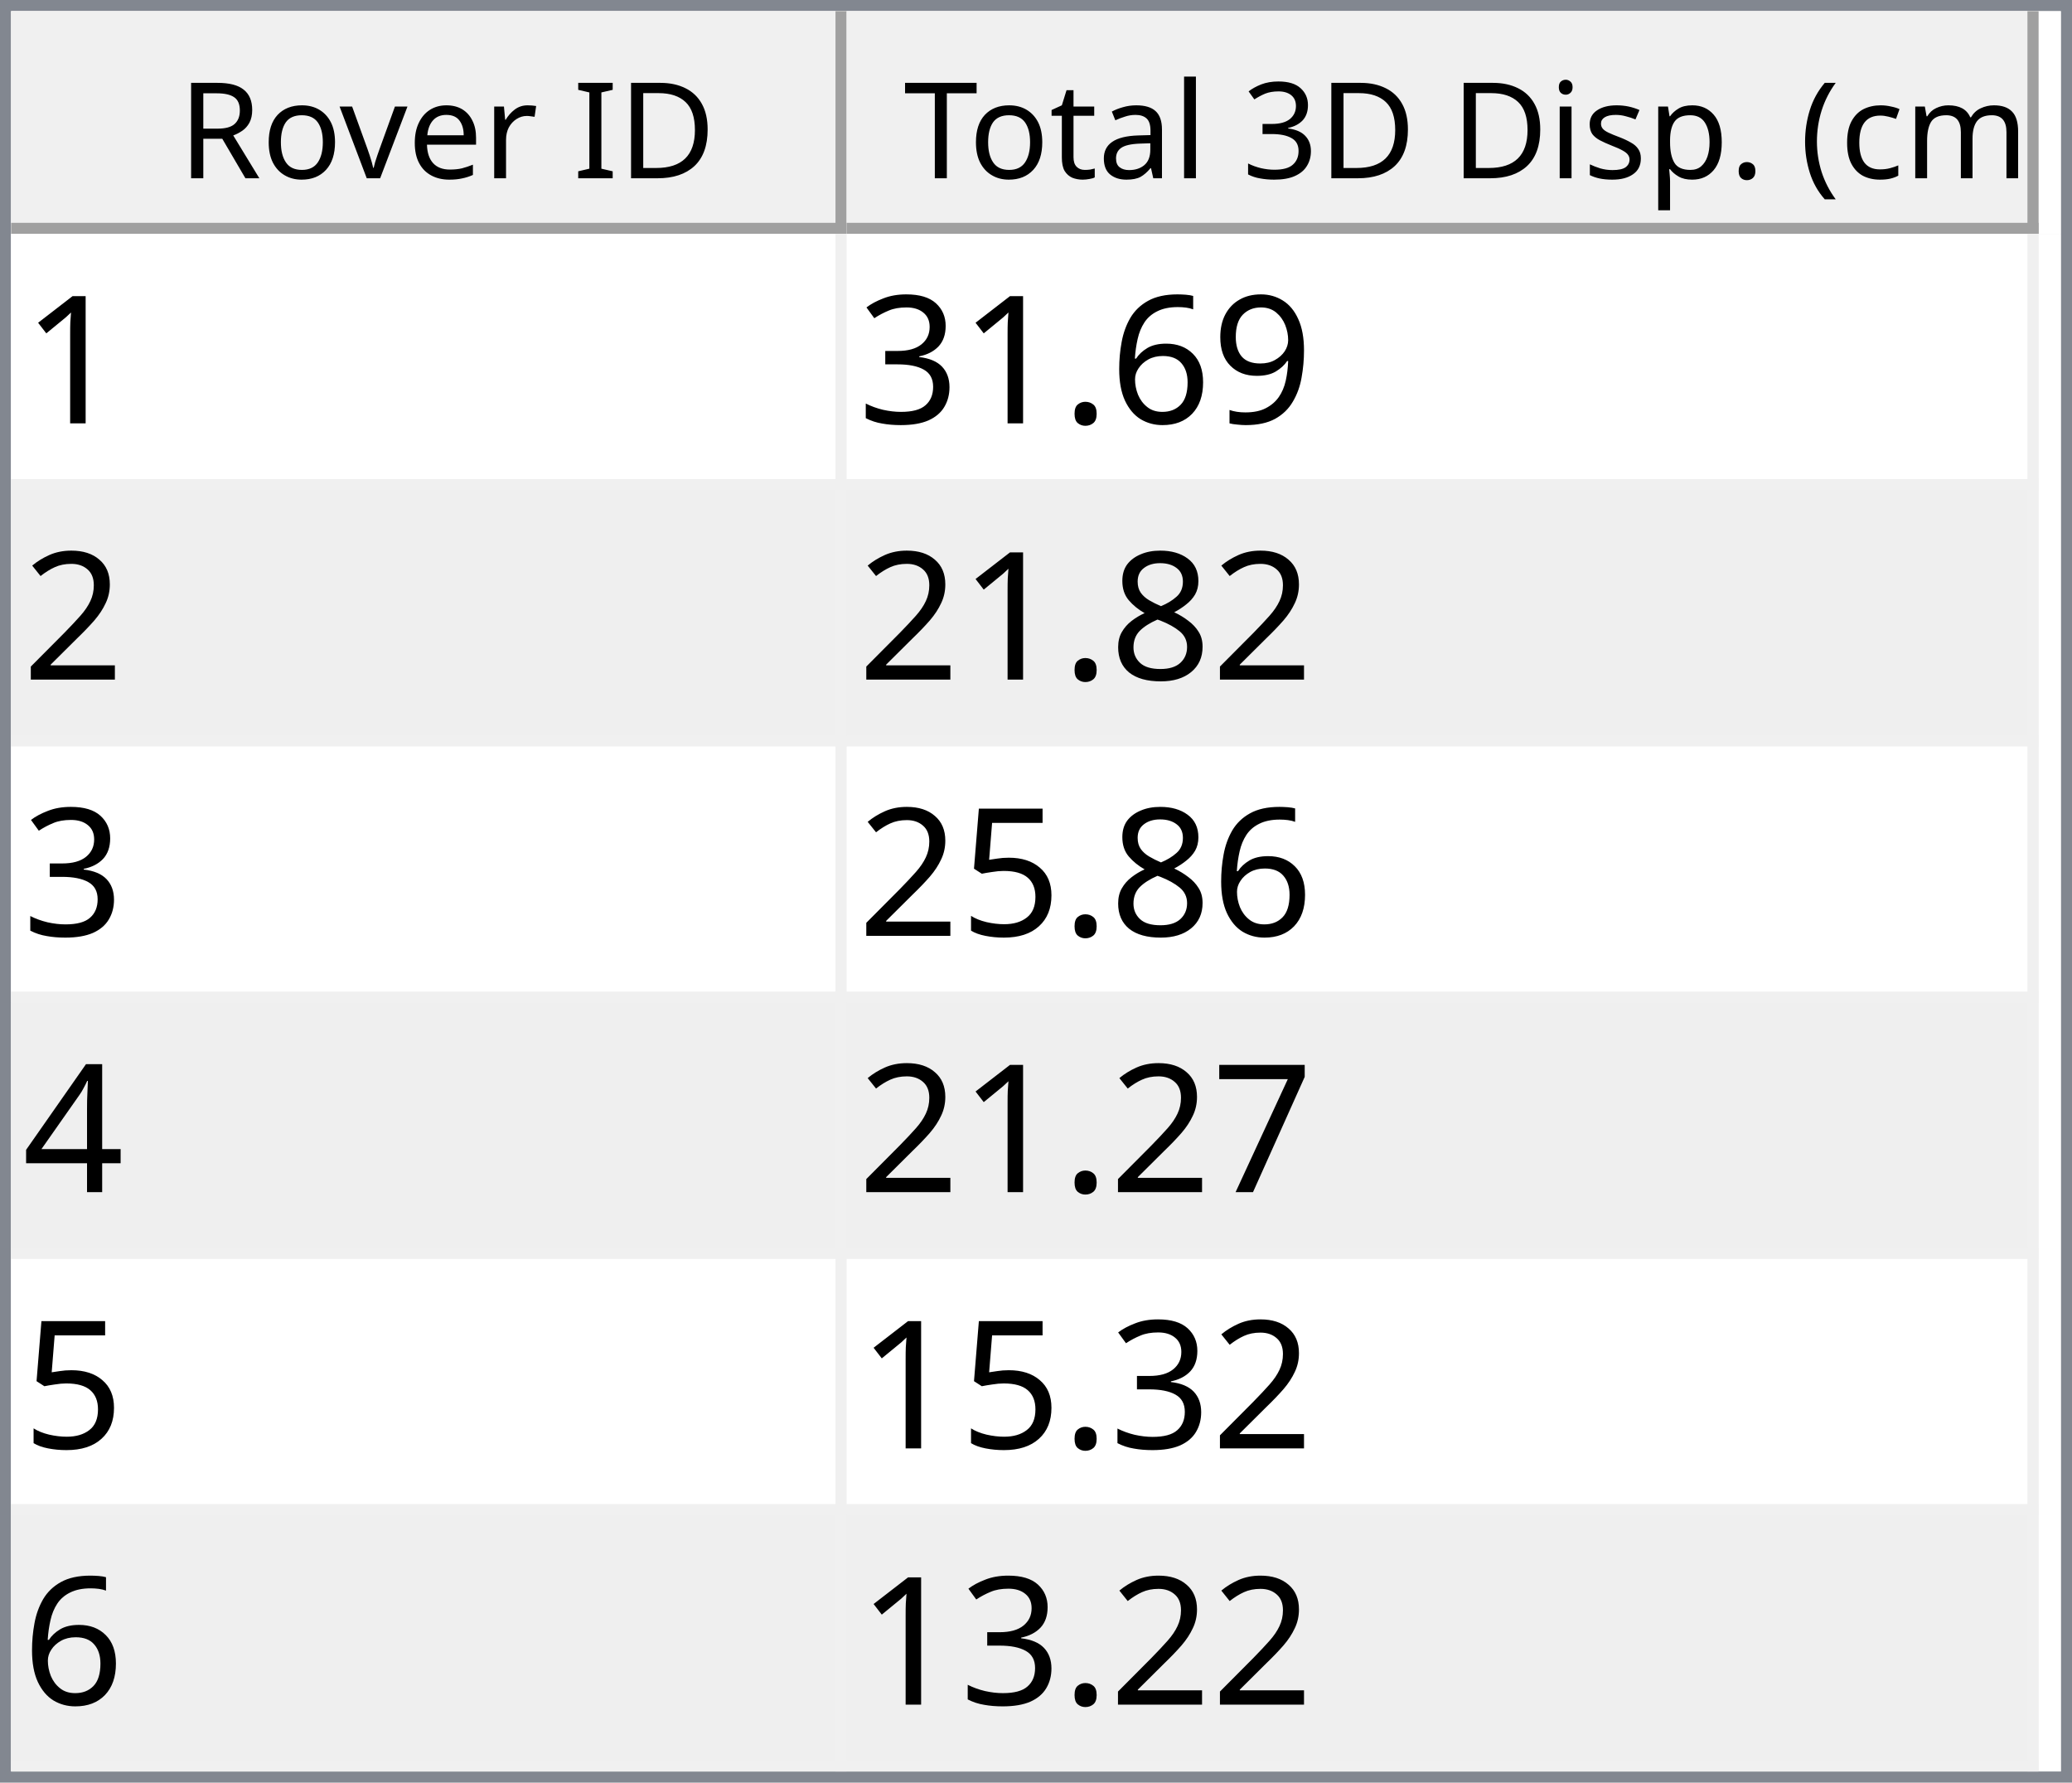
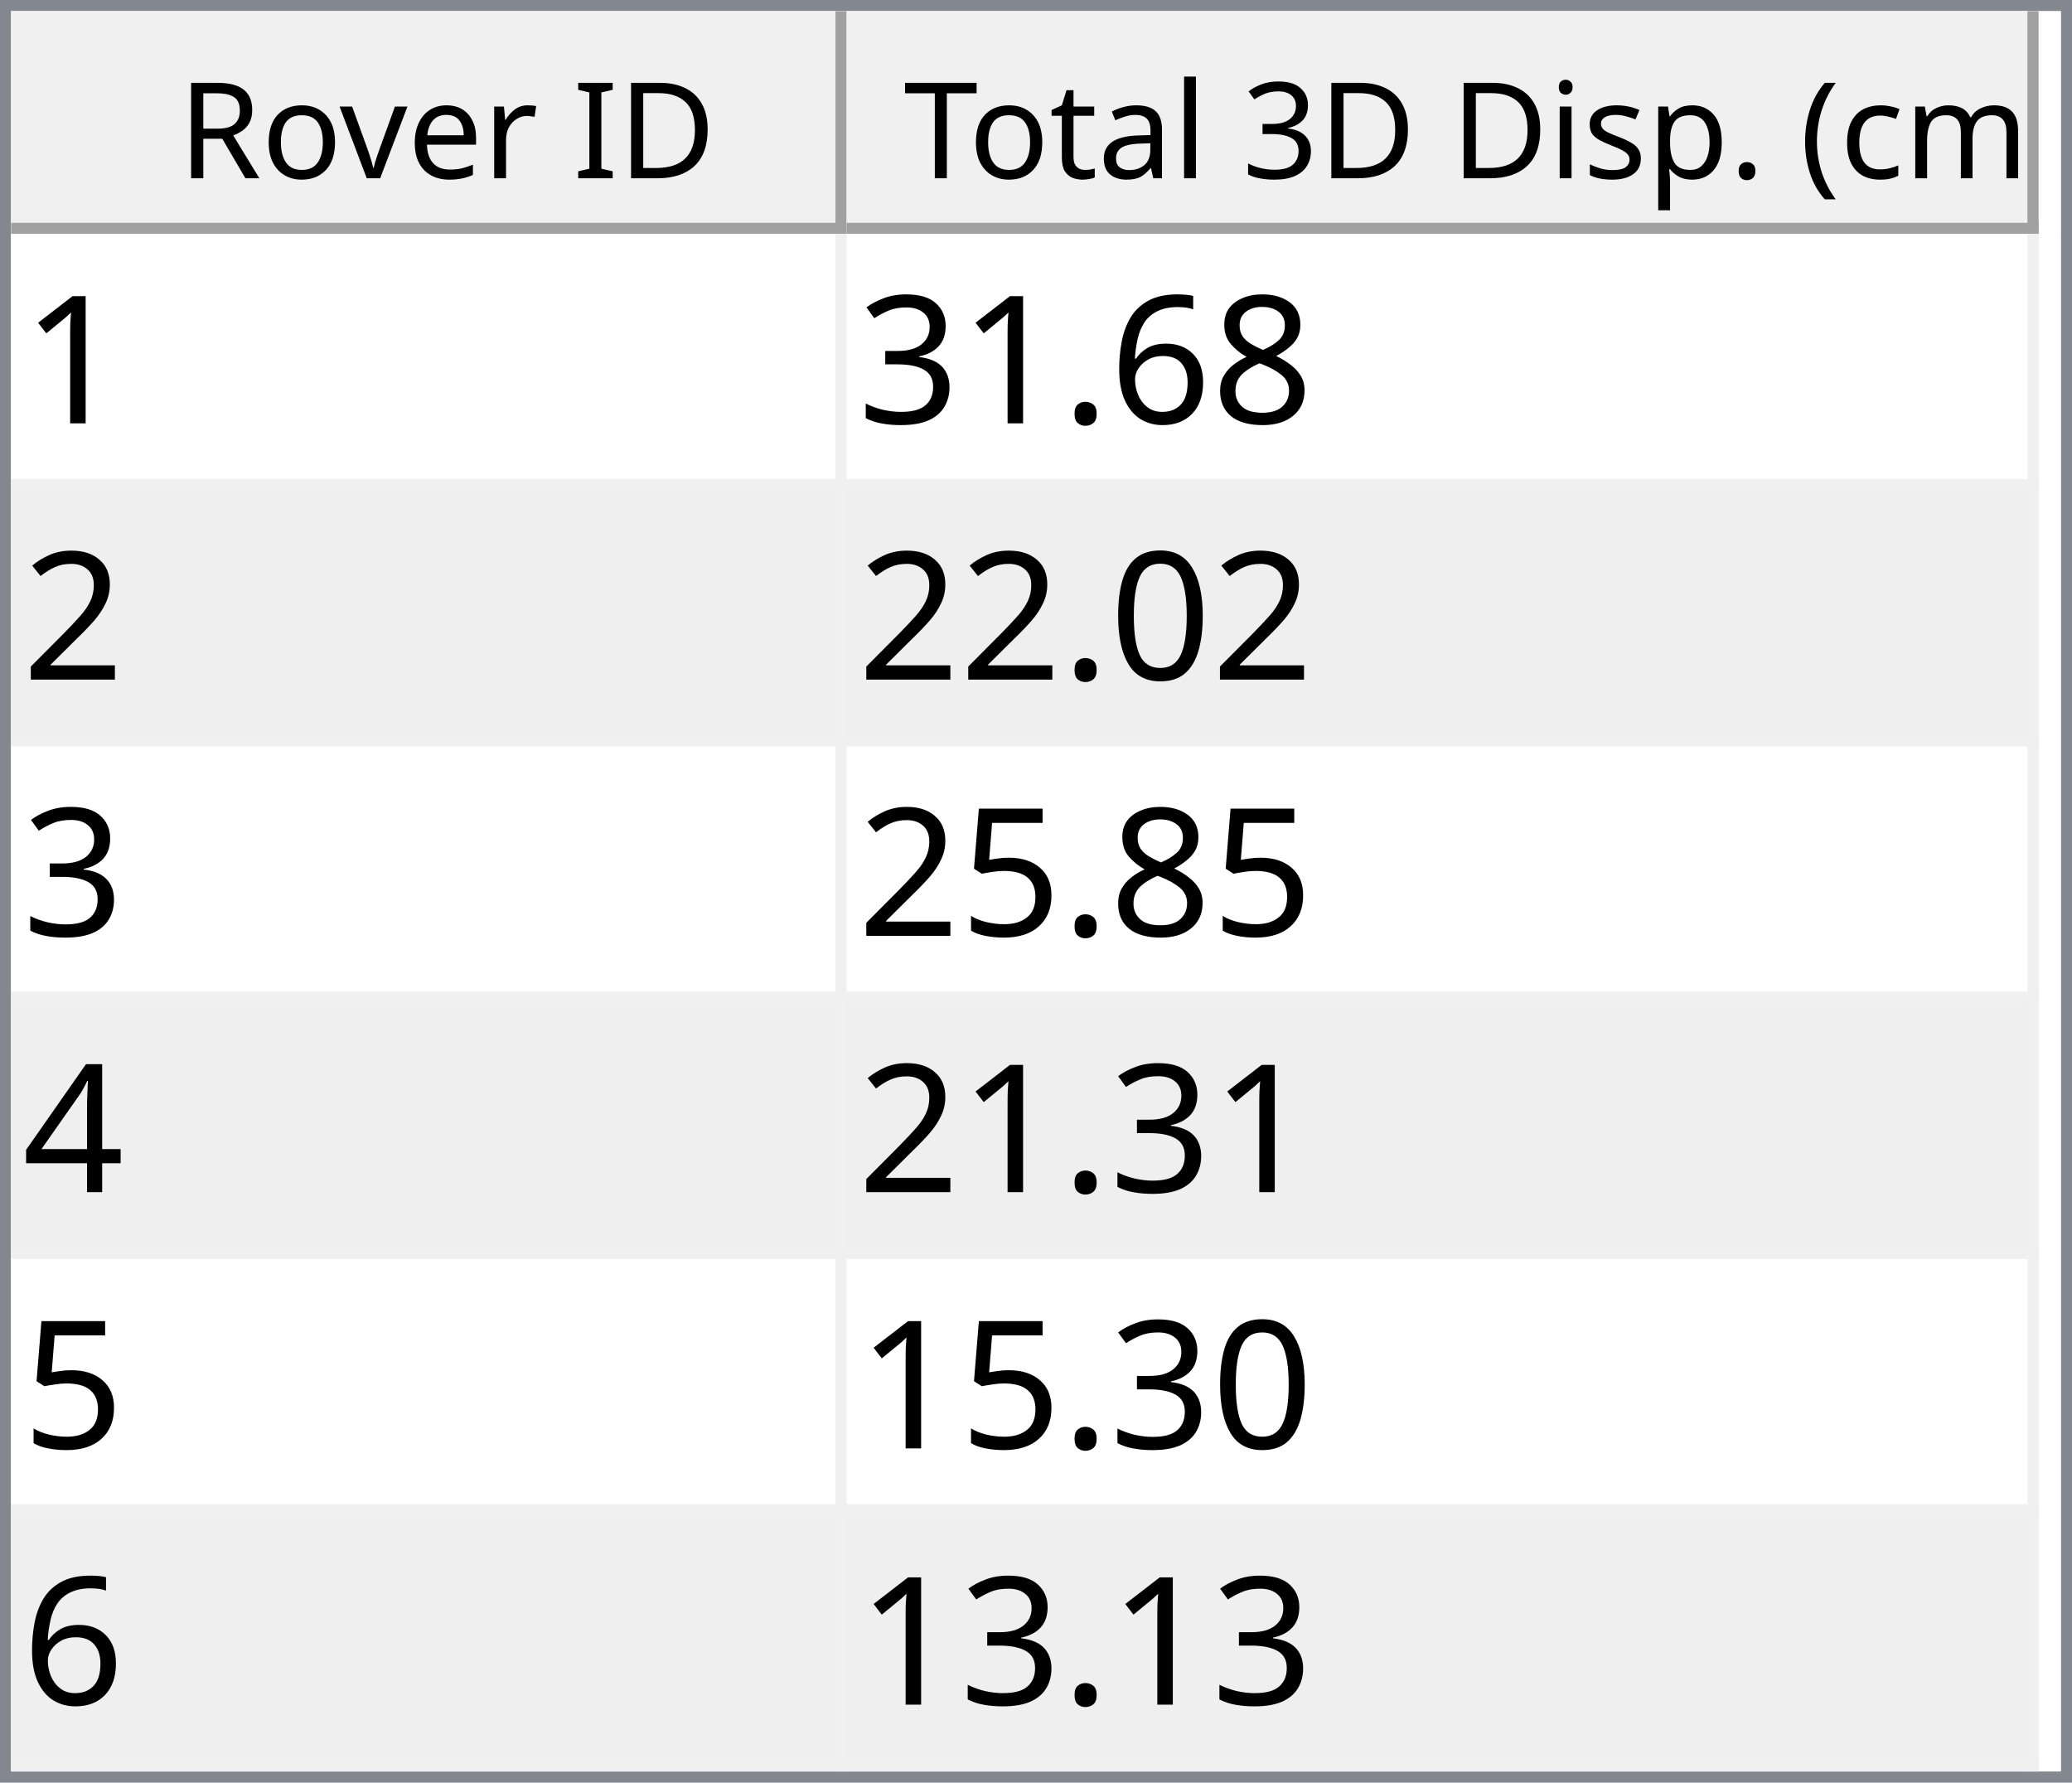
<svg xmlns="http://www.w3.org/2000/svg" style="fill-opacity:1; color-rendering:auto; color-interpolation:auto; text-rendering:auto; stroke:black; stroke-linecap:square; stroke-miterlimit:10; shape-rendering:auto; stroke-opacity:1; fill:black; stroke-dasharray:none; font-weight:normal; stroke-width:1; font-family:'Dialog'; font-style:normal; stroke-linejoin:miter; font-size:12px; stroke-dashoffset:0; image-rendering:auto;" width="186" height="160">
  <defs id="genericDefs" />
  <g>
    <defs id="defs1">
      <clipPath clipPathUnits="userSpaceOnUse" id="clipPath1">
        <path d="M0 0 L186 0 L186 160 L0 160 L0 0 Z" />
      </clipPath>
      <clipPath clipPathUnits="userSpaceOnUse" id="clipPath2">
        <path d="M0 0 L0 160 L186 160 L186 0 Z" />
      </clipPath>
      <clipPath clipPathUnits="userSpaceOnUse" id="clipPath3">
        <path d="M0 0 L0 20 L184 20 L184 0 Z" />
      </clipPath>
      <clipPath clipPathUnits="userSpaceOnUse" id="clipPath4">
        <path d="M0 0 L0 20 L75 20 L75 0 Z" />
      </clipPath>
      <clipPath clipPathUnits="userSpaceOnUse" id="clipPath5">
        <path d="M1 1 L1 19 L74 19 L74 1 Z" />
      </clipPath>
      <clipPath clipPathUnits="userSpaceOnUse" id="clipPath6">
        <path d="M0 0 L0 18 L73 18 L73 0 Z" />
      </clipPath>
      <clipPath clipPathUnits="userSpaceOnUse" id="clipPath7">
        <path d="M-0.5 -0.5 L-0.5 19.5 L74.5 19.5 L74.5 -0.5 Z" />
      </clipPath>
      <clipPath clipPathUnits="userSpaceOnUse" id="clipPath8">
        <path d="M0 0 L0 20 L107 20 L107 0 Z" />
      </clipPath>
      <clipPath clipPathUnits="userSpaceOnUse" id="clipPath9">
        <path d="M1 1 L1 19 L106 19 L106 1 Z" />
      </clipPath>
      <clipPath clipPathUnits="userSpaceOnUse" id="clipPath10">
        <path d="M0 0 L0 18 L105 18 L105 0 Z" />
      </clipPath>
      <clipPath clipPathUnits="userSpaceOnUse" id="clipPath11">
        <path d="M-0.5 -0.5 L-0.5 19.5 L106.5 19.5 L106.5 -0.5 Z" />
      </clipPath>
      <clipPath clipPathUnits="userSpaceOnUse" id="clipPath12">
        <path d="M0 0 L0 138 L184 138 L184 0 Z" />
      </clipPath>
      <clipPath clipPathUnits="userSpaceOnUse" id="clipPath13">
        <path d="M0 0 L0 138 L182 138 L182 0 Z" />
      </clipPath>
      <clipPath clipPathUnits="userSpaceOnUse" id="clipPath14">
        <path d="M-0.5 -0.5 L-0.5 137.5 L181.5 137.5 L181.5 -0.5 Z" />
      </clipPath>
      <clipPath clipPathUnits="userSpaceOnUse" id="clipPath15">
        <path d="M0 0 L0 22 L74 22 L74 0 Z" />
      </clipPath>
      <clipPath clipPathUnits="userSpaceOnUse" id="clipPath16">
        <path d="M0 0 L0 22 L106 22 L106 0 Z" />
      </clipPath>
      <font horiz-adv-x="64.551" id="font1">
        <font-face ascent="107.91" descent="25.098" units-per-em="100" style="font-style:normal; font-family:Segoe UI; font-weight:normal;" />
        <missing-glyph horiz-adv-x="64.551" d="M8.109 0 L8.109 68.266 L56.453 68.266 L56.453 0 L8.109 0 ZM15.328 7.234 L49.219 7.234 L49.219 61.031 L15.328 61.031 L15.328 7.234 Z" />
        <glyph unicode="D" horiz-adv-x="70.117" d="M9.188 0 L9.188 70.016 L28.516 70.016 Q65.531 70.016 65.531 35.891 Q65.531 19.672 55.25 9.836 Q44.969 0 27.734 0 L9.188 0 ZM17.391 62.594 L17.391 7.422 L27.828 7.422 Q41.609 7.422 49.273 14.797 Q56.938 22.172 56.938 35.688 Q56.938 62.594 28.328 62.594 L17.391 62.594 Z" />
        <glyph unicode="I" horiz-adv-x="26.611" d="M17.391 0 L9.188 0 L9.188 70.016 L17.391 70.016 L17.391 0 Z" />
        <glyph unicode=" " horiz-adv-x="27.393" d="" />
        <glyph unicode="r" horiz-adv-x="34.766" d="M34.188 41.891 Q32.078 43.5 28.125 43.5 Q23 43.5 19.555 38.672 Q16.109 33.844 16.109 25.484 L16.109 0 L8.109 0 L8.109 50 L16.109 50 L16.109 39.703 L16.312 39.703 Q18.016 44.969 21.531 47.922 Q25.047 50.875 29.391 50.875 Q32.516 50.875 34.188 50.203 L34.188 41.891 Z" />
        <glyph unicode="e" horiz-adv-x="52.295" d="M48.297 23 L12.984 23 Q13.188 14.656 17.484 10.109 Q21.781 5.562 29.297 5.562 Q37.75 5.562 44.828 11.141 L44.828 3.609 Q38.234 -1.172 27.391 -1.172 Q16.797 -1.172 10.742 5.641 Q4.688 12.453 4.688 24.812 Q4.688 36.469 11.305 43.82 Q17.922 51.172 27.734 51.172 Q37.547 51.172 42.922 44.828 Q48.297 38.484 48.297 27.203 L48.297 23 ZM40.094 29.781 Q40.047 36.719 36.75 40.578 Q33.453 44.438 27.594 44.438 Q21.922 44.438 17.969 40.383 Q14.016 36.328 13.094 29.781 L40.094 29.781 Z" />
        <glyph unicode="v" horiz-adv-x="47.9" d="M47.406 50 L27.484 0 L19.625 0 L0.688 50 L9.469 50 L22.172 13.672 Q23.578 9.672 23.922 6.688 L24.125 6.688 Q24.609 10.453 25.688 13.484 L38.969 50 L47.406 50 Z" />
        <glyph unicode="o" horiz-adv-x="58.594" d="M29 -1.172 Q17.922 -1.172 11.305 5.836 Q4.688 12.844 4.688 24.422 Q4.688 37.016 11.57 44.094 Q18.453 51.172 30.172 51.172 Q41.359 51.172 47.633 44.289 Q53.906 37.406 53.906 25.203 Q53.906 13.234 47.141 6.031 Q40.375 -1.172 29 -1.172 ZM29.594 44.438 Q21.875 44.438 17.383 39.188 Q12.891 33.938 12.891 24.703 Q12.891 15.828 17.43 10.695 Q21.969 5.562 29.594 5.562 Q37.359 5.562 41.531 10.594 Q45.703 15.625 45.703 24.906 Q45.703 34.281 41.531 39.359 Q37.359 44.438 29.594 44.438 Z" />
        <glyph unicode="R" horiz-adv-x="59.814" d="M59.375 0 L49.609 0 L37.891 19.625 Q36.281 22.359 34.766 24.289 Q33.25 26.219 31.664 27.438 Q30.078 28.656 28.25 29.219 Q26.422 29.781 24.125 29.781 L17.391 29.781 L17.391 0 L9.188 0 L9.188 70.016 L30.078 70.016 Q34.672 70.016 38.555 68.867 Q42.438 67.719 45.289 65.375 Q48.141 63.031 49.758 59.547 Q51.375 56.062 51.375 51.375 Q51.375 47.703 50.273 44.656 Q49.172 41.609 47.148 39.211 Q45.125 36.812 42.266 35.133 Q39.406 33.453 35.844 32.516 L35.844 32.328 Q37.594 31.547 38.891 30.547 Q40.188 29.547 41.359 28.18 Q42.531 26.812 43.68 25.078 Q44.828 23.344 46.234 21.047 L59.375 0 ZM17.391 62.594 L17.391 37.203 L28.516 37.203 Q31.594 37.203 34.203 38.133 Q36.812 39.062 38.719 40.797 Q40.625 42.531 41.703 45.047 Q42.781 47.562 42.781 50.688 Q42.781 56.297 39.141 59.445 Q35.5 62.594 28.609 62.594 L17.391 62.594 Z" />
        <glyph unicode=")" horiz-adv-x="30.176" d="M8.297 -15.922 L1.172 -15.922 Q16.406 2.344 16.406 26.812 Q16.406 51.469 1.078 70.016 L8.297 70.016 Q23.531 52.156 23.531 26.703 Q23.531 1.375 8.297 -15.922 Z" />
        <glyph unicode="m" horiz-adv-x="86.133" d="M79.109 0 L71.094 0 L71.094 28.719 Q71.094 37.016 68.531 40.727 Q65.969 44.438 59.906 44.438 Q54.781 44.438 51.195 39.75 Q47.609 35.062 47.609 28.516 L47.609 0 L39.594 0 L39.594 29.688 Q39.594 44.438 28.219 44.438 Q22.953 44.438 19.531 40.016 Q16.109 35.594 16.109 28.516 L16.109 0 L8.109 0 L8.109 50 L16.109 50 L16.109 42.094 L16.312 42.094 Q21.625 51.172 31.844 51.172 Q36.969 51.172 40.773 48.312 Q44.578 45.453 46 40.828 Q51.562 51.172 62.594 51.172 Q79.109 51.172 79.109 30.812 L79.109 0 Z" />
        <glyph unicode="c" horiz-adv-x="46.191" d="M42.188 2.297 Q36.422 -1.172 28.516 -1.172 Q17.828 -1.172 11.258 5.789 Q4.688 12.75 4.688 23.828 Q4.688 36.188 11.766 43.68 Q18.844 51.172 30.672 51.172 Q37.25 51.172 42.281 48.734 L42.281 40.531 Q36.719 44.438 30.375 44.438 Q22.703 44.438 17.797 38.945 Q12.891 33.453 12.891 24.516 Q12.891 15.719 17.508 10.641 Q22.125 5.562 29.891 5.562 Q36.422 5.562 42.188 9.906 L42.188 2.297 Z" />
        <glyph unicode="(" horiz-adv-x="30.176" d="M29.109 -15.922 L21.969 -15.922 Q6.844 1.375 6.844 26.703 Q6.844 52.156 21.969 70.016 L29.203 70.016 Q13.875 51.469 13.875 26.812 Q13.875 2.344 29.109 -15.922 Z" />
        <glyph unicode="." horiz-adv-x="21.68" d="M10.891 -1.078 Q8.641 -1.078 7.055 0.539 Q5.469 2.156 5.469 4.391 Q5.469 6.641 7.055 8.273 Q8.641 9.906 10.891 9.906 Q13.188 9.906 14.797 8.273 Q16.406 6.641 16.406 4.391 Q16.406 2.156 14.797 0.539 Q13.188 -1.078 10.891 -1.078 Z" />
        <glyph unicode="p" horiz-adv-x="58.789" d="M16.312 7.234 L16.109 7.234 L16.109 -23 L8.109 -23 L8.109 50 L16.109 50 L16.109 41.219 L16.312 41.219 Q22.219 51.172 33.594 51.172 Q43.266 51.172 48.688 44.461 Q54.109 37.75 54.109 26.469 Q54.109 13.922 48 6.375 Q41.891 -1.172 31.297 -1.172 Q21.578 -1.172 16.312 7.234 ZM16.109 27.391 L16.109 20.406 Q16.109 14.203 20.141 9.883 Q24.172 5.562 30.375 5.562 Q37.641 5.562 41.773 11.133 Q45.906 16.703 45.906 26.609 Q45.906 34.969 42.047 39.703 Q38.188 44.438 31.594 44.438 Q24.609 44.438 20.359 39.578 Q16.109 34.719 16.109 27.391 Z" />
        <glyph unicode="s" horiz-adv-x="42.432" d="M5.078 1.812 L5.078 10.406 Q11.625 5.562 19.484 5.562 Q30.031 5.562 30.031 12.594 Q30.031 14.594 29.125 15.992 Q28.219 17.391 26.68 18.461 Q25.141 19.531 23.07 20.383 Q21 21.234 18.609 22.172 Q15.281 23.484 12.766 24.828 Q10.25 26.172 8.57 27.859 Q6.891 29.547 6.031 31.695 Q5.172 33.844 5.172 36.719 Q5.172 40.234 6.789 42.945 Q8.406 45.656 11.086 47.484 Q13.766 49.312 17.211 50.242 Q20.656 51.172 24.312 51.172 Q30.812 51.172 35.938 48.922 L35.938 40.828 Q30.422 44.438 23.25 44.438 Q21 44.438 19.195 43.922 Q17.391 43.406 16.094 42.477 Q14.797 41.547 14.086 40.258 Q13.375 38.969 13.375 37.406 Q13.375 35.453 14.086 34.133 Q14.797 32.812 16.164 31.789 Q17.531 30.766 19.484 29.938 Q21.438 29.109 23.922 28.125 Q27.25 26.859 29.883 25.516 Q32.516 24.172 34.375 22.484 Q36.234 20.797 37.234 18.602 Q38.234 16.406 38.234 13.375 Q38.234 9.672 36.602 6.938 Q34.969 4.203 32.234 2.398 Q29.5 0.594 25.93 -0.289 Q22.359 -1.172 18.453 -1.172 Q10.75 -1.172 5.078 1.812 Z" />
        <glyph unicode="i" horiz-adv-x="24.219" d="M12.203 62.703 Q10.062 62.703 8.547 64.164 Q7.031 65.625 7.031 67.875 Q7.031 70.125 8.547 71.609 Q10.062 73.094 12.203 73.094 Q14.406 73.094 15.945 71.609 Q17.484 70.125 17.484 67.875 Q17.484 65.719 15.945 64.211 Q14.406 62.703 12.203 62.703 ZM16.109 0 L8.109 0 L8.109 50 L16.109 50 L16.109 0 Z" />
        <glyph unicode="3" horiz-adv-x="53.906" d="M46.531 19.828 Q46.531 15.094 44.75 11.211 Q42.969 7.328 39.719 4.57 Q36.469 1.812 31.93 0.297 Q27.391 -1.219 21.922 -1.219 Q11.922 -1.219 6 2.594 L6 11.188 Q13.094 5.609 22.219 5.609 Q25.875 5.609 28.828 6.539 Q31.781 7.469 33.906 9.227 Q36.031 10.984 37.18 13.477 Q38.328 15.969 38.328 19.094 Q38.328 32.812 18.797 32.812 L12.984 32.812 L12.984 39.594 L18.5 39.594 Q35.797 39.594 35.797 52.484 Q35.797 64.406 22.609 64.406 Q15.188 64.406 8.688 59.422 L8.688 67.188 Q15.375 71.188 24.609 71.188 Q29 71.188 32.57 69.969 Q36.141 68.75 38.68 66.555 Q41.219 64.359 42.609 61.281 Q44 58.203 44 54.5 Q44 40.672 30.031 36.719 L30.031 36.531 Q33.594 36.141 36.625 34.797 Q39.656 33.453 41.852 31.305 Q44.047 29.156 45.289 26.25 Q46.531 23.344 46.531 19.828 Z" />
        <glyph unicode="l" horiz-adv-x="24.219" d="M16.109 0 L8.109 0 L8.109 74.031 L16.109 74.031 L16.109 0 Z" />
        <glyph unicode="a" horiz-adv-x="50.879" d="M43.891 0 L35.891 0 L35.891 7.812 L35.688 7.812 Q30.469 -1.172 20.312 -1.172 Q12.844 -1.172 8.617 2.781 Q4.391 6.734 4.391 13.281 Q4.391 27.297 20.906 29.594 L35.891 31.688 Q35.891 44.438 25.594 44.438 Q16.547 44.438 9.281 38.281 L9.281 46.484 Q16.656 51.172 26.266 51.172 Q43.891 51.172 43.891 32.516 L43.891 0 ZM35.891 25.297 L23.828 23.641 Q18.266 22.859 15.43 20.875 Q12.594 18.891 12.594 13.875 Q12.594 10.203 15.211 7.883 Q17.828 5.562 22.172 5.562 Q28.125 5.562 32.008 9.742 Q35.891 13.922 35.891 20.312 L35.891 25.297 Z" />
        <glyph unicode="t" horiz-adv-x="33.887" d="M31.297 0.484 Q28.469 -1.078 23.828 -1.078 Q10.688 -1.078 10.688 13.578 L10.688 43.172 L2.094 43.172 L2.094 50 L10.688 50 L10.688 62.203 L18.703 64.797 L18.703 50 L31.297 50 L31.297 43.172 L18.703 43.172 L18.703 14.984 Q18.703 9.969 20.414 7.82 Q22.125 5.672 26.078 5.672 Q29.109 5.672 31.297 7.328 L31.297 0.484 Z" />
        <glyph unicode="T" horiz-adv-x="52.393" d="M50.594 62.594 L30.375 62.594 L30.375 0 L22.172 0 L22.172 62.594 L2 62.594 L2 70.016 L50.594 70.016 L50.594 62.594 Z" />
      </font>
      <font horiz-adv-x="75.0" id="font2">
        <font-face ascent="100.537" descent="21.973" units-per-em="100" style="font-style:normal; font-family:sans-serif; font-weight:normal;" />
        <missing-glyph horiz-adv-x="75.0" d="M12.5 0 L12.5 62.5 L62.5 62.5 L62.5 0 L12.5 0 ZM14.062 1.562 L60.938 1.562 L60.938 60.938 L14.062 60.938 L14.062 1.562 Z" />
        <glyph unicode="1" horiz-adv-x="55.615" d="M37.25 0 L28.469 0 L28.469 56 Q25.297 52.984 20.141 49.953 Q14.984 46.922 10.891 45.406 L10.891 53.906 Q18.266 57.375 23.781 62.305 Q29.297 67.234 31.594 71.875 L37.25 71.875 L37.25 0 Z" />
-         <glyph unicode="9" horiz-adv-x="55.615" d="M5.469 16.547 L13.922 17.328 Q14.984 11.375 18.016 8.688 Q21.047 6 25.781 6 Q29.828 6 32.883 7.859 Q35.938 9.719 37.891 12.82 Q39.844 15.922 41.164 21.195 Q42.484 26.469 42.484 31.938 Q42.484 32.516 42.438 33.688 Q39.797 29.5 35.234 26.883 Q30.672 24.266 25.344 24.266 Q16.453 24.266 10.305 30.711 Q4.156 37.156 4.156 47.703 Q4.156 58.594 10.578 65.234 Q17 71.875 26.656 71.875 Q33.641 71.875 39.43 68.117 Q45.219 64.359 48.219 57.398 Q51.219 50.438 51.219 37.25 Q51.219 23.531 48.242 15.406 Q45.266 7.281 39.383 3.031 Q33.5 -1.219 25.594 -1.219 Q17.188 -1.219 11.867 3.445 Q6.547 8.109 5.469 16.547 ZM41.453 48.141 Q41.453 55.719 37.43 60.156 Q33.406 64.594 27.734 64.594 Q21.875 64.594 17.531 59.812 Q13.188 55.031 13.188 47.406 Q13.188 40.578 17.312 36.305 Q21.438 32.031 27.484 32.031 Q33.594 32.031 37.523 36.305 Q41.453 40.578 41.453 48.141 Z" />
+         <glyph unicode="8" horiz-adv-x="55.615" d="M17.672 38.812 Q12.203 40.828 9.57 44.539 Q6.938 48.25 6.938 53.422 Q6.938 61.234 12.555 66.555 Q18.172 71.875 27.484 71.875 Q36.859 71.875 42.578 66.43 Q48.297 60.984 48.297 53.172 Q48.297 48.188 45.68 44.508 Q43.062 40.828 37.75 38.812 Q44.344 36.672 47.781 31.883 Q51.219 27.094 51.219 20.453 Q51.219 11.281 44.727 5.031 Q38.234 -1.219 27.641 -1.219 Q17.047 -1.219 10.547 5.055 Q4.047 11.328 4.047 20.703 Q4.047 27.688 7.594 32.398 Q11.141 37.109 17.672 38.812 ZM15.922 53.719 Q15.922 48.641 19.195 45.414 Q22.469 42.188 27.688 42.188 Q32.766 42.188 36.016 45.383 Q39.266 48.578 39.266 53.219 Q39.266 58.062 35.914 61.359 Q32.562 64.656 27.594 64.656 Q22.562 64.656 19.242 61.43 Q15.922 58.203 15.922 53.719 ZM13.094 20.656 Q13.094 16.891 14.875 13.375 Q16.656 9.859 20.172 7.93 Q23.688 6 27.734 6 Q34.031 6 38.133 10.055 Q42.234 14.109 42.234 20.359 Q42.234 26.703 38.016 30.859 Q33.797 35.016 27.438 35.016 Q21.234 35.016 17.164 30.914 Q13.094 26.812 13.094 20.656 Z" />
        <glyph unicode="6" horiz-adv-x="55.615" d="M49.75 54.047 L41.016 53.375 Q39.844 58.547 37.703 60.891 Q34.125 64.656 28.906 64.656 Q24.703 64.656 21.531 62.312 Q17.391 59.281 14.992 53.469 Q12.594 47.656 12.5 36.922 Q15.672 41.75 20.266 44.094 Q24.859 46.438 29.891 46.438 Q38.672 46.438 44.852 39.969 Q51.031 33.5 51.031 23.25 Q51.031 16.5 48.125 10.719 Q45.219 4.938 40.141 1.859 Q35.062 -1.219 28.609 -1.219 Q17.625 -1.219 10.695 6.859 Q3.766 14.938 3.766 33.5 Q3.766 54.25 11.422 63.672 Q18.109 71.875 29.438 71.875 Q37.891 71.875 43.289 67.141 Q48.688 62.406 49.75 54.047 ZM13.875 23.188 Q13.875 18.656 15.797 14.508 Q17.719 10.359 21.188 8.18 Q24.656 6 28.469 6 Q34.031 6 38.039 10.492 Q42.047 14.984 42.047 22.703 Q42.047 30.125 38.086 34.398 Q34.125 38.672 28.125 38.672 Q22.172 38.672 18.023 34.398 Q13.875 30.125 13.875 23.188 Z" />
        <glyph unicode="." horiz-adv-x="27.783" d="M9.078 0 L9.078 10.016 L19.094 10.016 L19.094 0 L9.078 0 Z" />
        <glyph unicode="3" horiz-adv-x="55.615" d="M4.203 18.891 L12.984 20.062 Q14.5 12.594 18.141 9.297 Q21.781 6 27 6 Q33.203 6 37.477 10.297 Q41.75 14.594 41.75 20.953 Q41.75 27 37.797 30.93 Q33.844 34.859 27.734 34.859 Q25.25 34.859 21.531 33.891 L22.516 41.609 Q23.391 41.5 23.922 41.5 Q29.547 41.5 34.039 44.43 Q38.531 47.359 38.531 53.469 Q38.531 58.297 35.258 61.477 Q31.984 64.656 26.812 64.656 Q21.688 64.656 18.266 61.43 Q14.844 58.203 13.875 51.766 L5.078 53.328 Q6.688 62.156 12.398 67.016 Q18.109 71.875 26.609 71.875 Q32.469 71.875 37.398 69.359 Q42.328 66.844 44.945 62.5 Q47.562 58.156 47.562 53.266 Q47.562 48.641 45.07 44.828 Q42.578 41.016 37.703 38.766 Q44.047 37.312 47.562 32.695 Q51.078 28.078 51.078 21.141 Q51.078 11.766 44.242 5.25 Q37.406 -1.266 26.953 -1.266 Q17.531 -1.266 11.305 4.352 Q5.078 9.969 4.203 18.891 Z" />
        <glyph unicode="2" horiz-adv-x="55.615" d="M50.344 8.453 L50.344 0 L3.031 0 Q2.938 3.172 4.047 6.109 Q5.859 10.938 9.836 15.625 Q13.812 20.312 21.344 26.469 Q33.016 36.031 37.117 41.625 Q41.219 47.219 41.219 52.203 Q41.219 57.422 37.477 61.008 Q33.734 64.594 27.734 64.594 Q21.391 64.594 17.578 60.789 Q13.766 56.984 13.719 50.25 L4.688 51.172 Q5.609 61.281 11.664 66.578 Q17.719 71.875 27.938 71.875 Q38.234 71.875 44.242 66.164 Q50.25 60.453 50.25 52 Q50.25 47.703 48.492 43.555 Q46.734 39.406 42.656 34.812 Q38.578 30.219 29.109 22.219 Q21.188 15.578 18.945 13.211 Q16.703 10.844 15.234 8.453 L50.344 8.453 Z" />
-         <glyph unicode="8" horiz-adv-x="55.615" d="M17.672 38.812 Q12.203 40.828 9.57 44.539 Q6.938 48.25 6.938 53.422 Q6.938 61.234 12.555 66.555 Q18.172 71.875 27.484 71.875 Q36.859 71.875 42.578 66.43 Q48.297 60.984 48.297 53.172 Q48.297 48.188 45.68 44.508 Q43.062 40.828 37.75 38.812 Q44.344 36.672 47.781 31.883 Q51.219 27.094 51.219 20.453 Q51.219 11.281 44.727 5.031 Q38.234 -1.219 27.641 -1.219 Q17.047 -1.219 10.547 5.055 Q4.047 11.328 4.047 20.703 Q4.047 27.688 7.594 32.398 Q11.141 37.109 17.672 38.812 ZM15.922 53.719 Q15.922 48.641 19.195 45.414 Q22.469 42.188 27.688 42.188 Q32.766 42.188 36.016 45.383 Q39.266 48.578 39.266 53.219 Q39.266 58.062 35.914 61.359 Q32.562 64.656 27.594 64.656 Q22.562 64.656 19.242 61.43 Q15.922 58.203 15.922 53.719 ZM13.094 20.656 Q13.094 16.891 14.875 13.375 Q16.656 9.859 20.172 7.93 Q23.688 6 27.734 6 Q34.031 6 38.133 10.055 Q42.234 14.109 42.234 20.359 Q42.234 26.703 38.016 30.859 Q33.797 35.016 27.438 35.016 Q21.234 35.016 17.164 30.914 Q13.094 26.812 13.094 20.656 Z" />
+         <glyph unicode="0" horiz-adv-x="55.615" d="M4.156 35.297 Q4.156 48 6.766 55.742 Q9.375 63.484 14.523 67.68 Q19.672 71.875 27.484 71.875 Q33.25 71.875 37.594 69.555 Q41.938 67.234 44.773 62.867 Q47.609 58.5 49.219 52.227 Q50.828 45.953 50.828 35.297 Q50.828 22.703 48.242 14.969 Q45.656 7.234 40.508 3.008 Q35.359 -1.219 27.484 -1.219 Q17.141 -1.219 11.234 6.203 Q4.156 15.141 4.156 35.297 ZM13.188 35.297 Q13.188 17.672 17.312 11.836 Q21.438 6 27.484 6 Q33.547 6 37.672 11.859 Q41.797 17.719 41.797 35.297 Q41.797 52.984 37.672 58.789 Q33.547 64.594 27.391 64.594 Q21.344 64.594 17.719 59.469 Q13.188 52.938 13.188 35.297 Z" />
        <glyph unicode="5" horiz-adv-x="55.615" d="M4.156 18.75 L13.375 19.531 Q14.406 12.797 18.141 9.398 Q21.875 6 27.156 6 Q33.5 6 37.891 10.789 Q42.281 15.578 42.281 23.484 Q42.281 31 38.062 35.352 Q33.844 39.703 27 39.703 Q22.75 39.703 19.336 37.773 Q15.922 35.844 13.969 32.766 L5.719 33.844 L12.641 70.609 L48.25 70.609 L48.25 62.203 L19.672 62.203 L15.828 42.969 Q22.266 47.469 29.344 47.469 Q38.719 47.469 45.164 40.969 Q51.609 34.469 51.609 24.266 Q51.609 14.547 45.953 7.469 Q39.062 -1.219 27.156 -1.219 Q17.391 -1.219 11.211 4.25 Q5.031 9.719 4.156 18.75 Z" />
        <glyph unicode="4" horiz-adv-x="55.615" d="M32.328 0 L32.328 17.141 L1.266 17.141 L1.266 25.203 L33.938 71.578 L41.109 71.578 L41.109 25.203 L50.781 25.203 L50.781 17.141 L41.109 17.141 L41.109 0 L32.328 0 ZM32.328 25.203 L32.328 57.469 L9.906 25.203 L32.328 25.203 Z" />
-         <glyph unicode="7" horiz-adv-x="55.615" d="M4.734 62.203 L4.734 70.656 L51.078 70.656 L51.078 63.812 Q44.234 56.547 37.523 44.484 Q30.812 32.422 27.156 19.672 Q24.516 10.688 23.781 0 L14.75 0 Q14.891 8.453 18.062 20.414 Q21.234 32.375 27.172 43.484 Q33.109 54.594 39.797 62.203 L4.734 62.203 Z" />
      </font>
    </defs>
    <g style="fill:white; stroke:white;">
      <rect x="0" y="0" width="186" style="clip-path:url(#clipPath1); stroke:none;" height="160" />
    </g>
    <g style="fill:white; text-rendering:optimizeSpeed; color-rendering:optimizeSpeed; image-rendering:optimizeSpeed; shape-rendering:crispEdges; stroke:white; color-interpolation:sRGB;">
      <rect x="0" width="186" height="160" y="0" style="stroke:none;" />
      <path style="stroke:none;" d="M0 160 L186 160 L186 0 L0 0 Z" />
    </g>
    <g style="fill:rgb(240,240,240); font-family:'Segoe UI'; stroke:rgb(240,240,240);">
      <rect x="0" y="0" width="186" style="clip-path:url(#clipPath2); stroke:none;" height="160" />
    </g>
    <g style="fill:rgb(130,135,144); font-family:'Segoe UI'; stroke:rgb(130,135,144);">
      <path d="M0 0 L186 0 L186 160 L0 160 L0 0 ZM1 1 L185 1 L185 159 L1 159 L1 1 Z" style="fill-rule:evenodd; clip-path:url(#clipPath2); stroke:none;" />
    </g>
    <g style="fill:white; font-family:'Segoe UI'; stroke:white;" transform="translate(1,1)">
      <rect x="0" y="0" width="184" style="clip-path:url(#clipPath3); stroke:none;" height="20" />
    </g>
    <g style="fill:rgb(240,240,240); font-family:'Segoe UI'; stroke:rgb(240,240,240);" transform="translate(1,1)">
      <rect x="0" y="0" width="75" style="clip-path:url(#clipPath4); stroke:none;" height="20" />
    </g>
    <g style="font-family:'Segoe UI';" transform="translate(2,2)">
      <text x="14" xml:space="preserve" y="14" style="clip-path:url(#clipPath6); stroke:none;">Rover ID</text>
    </g>
    <g style="fill:rgb(160,160,160); font-family:'Segoe UI'; stroke:rgb(160,160,160); stroke-linejoin:bevel;" transform="translate(1.5,1.5)">
      <line x1="74" x2="74" y1="0" style="fill:none; clip-path:url(#clipPath7);" y2="19" />
    </g>
    <g style="fill:rgb(160,160,160); font-family:'Segoe UI'; stroke:rgb(160,160,160); stroke-linejoin:bevel;" transform="matrix(1,0,0,1,1,1) translate(0.5,0.5)">
      <line x1="0" x2="74" y1="19" style="fill:none; clip-path:url(#clipPath7);" y2="19" />
    </g>
    <g style="fill:rgb(240,240,240); font-family:'Segoe UI'; stroke:rgb(240,240,240);" transform="translate(76,1)">
      <rect x="0" y="0" width="107" style="clip-path:url(#clipPath8); stroke:none;" height="20" />
    </g>
    <g style="font-family:'Segoe UI';" transform="translate(77,2)">
      <text x="1" xml:space="preserve" y="14" style="clip-path:url(#clipPath10); stroke:none;"> Total 3D Disp. (cm)</text>
    </g>
    <g style="fill:rgb(160,160,160); font-family:'Segoe UI'; stroke:rgb(160,160,160); stroke-linejoin:bevel;" transform="translate(76.5,1.5)">
      <line x1="106" x2="106" y1="0" style="fill:none; clip-path:url(#clipPath11);" y2="19" />
    </g>
    <g style="fill:rgb(160,160,160); font-family:'Segoe UI'; stroke:rgb(160,160,160); stroke-linejoin:bevel;" transform="matrix(1,0,0,1,76,1) translate(0.5,0.5)">
      <line x1="0" x2="106" y1="19" style="fill:none; clip-path:url(#clipPath11);" y2="19" />
    </g>
    <g style="fill:white; font-family:'Segoe UI'; stroke:white;" transform="translate(1,21)">
      <rect x="0" y="0" width="184" style="clip-path:url(#clipPath12); stroke:none;" height="138" />
    </g>
    <g style="fill:rgb(240,240,240); font-size:16px; font-family:sans-serif; stroke:rgb(240,240,240);" transform="translate(1,21)">
      <rect x="0" y="0" width="182" style="clip-path:url(#clipPath13); stroke:none;" height="138" />
      <line transform="translate(0.5,0.5)" x1="0" x2="181" y1="22" style="clip-path:url(#clipPath14); fill:none; stroke-linejoin:bevel;" y2="22" />
    </g>
    <g transform="matrix(1,0,0,1,1,21) translate(0.5,0.5)" style="fill:rgb(240,240,240); font-size:16px; font-family:sans-serif; stroke:rgb(240,240,240); stroke-linejoin:bevel;">
      <line x1="0" x2="181" y1="45" style="fill:none; clip-path:url(#clipPath14);" y2="45" />
    </g>
    <g transform="matrix(1,0,0,1,1,21) translate(0.5,0.5)" style="fill:rgb(240,240,240); font-size:16px; font-family:sans-serif; stroke:rgb(240,240,240); stroke-linejoin:bevel;">
      <line x1="0" x2="181" y1="68" style="fill:none; clip-path:url(#clipPath14);" y2="68" />
    </g>
    <g transform="matrix(1,0,0,1,1,21) translate(0.5,0.5)" style="fill:rgb(240,240,240); font-size:16px; font-family:sans-serif; stroke:rgb(240,240,240); stroke-linejoin:bevel;">
      <line x1="0" x2="181" y1="91" style="fill:none; clip-path:url(#clipPath14);" y2="91" />
    </g>
    <g transform="matrix(1,0,0,1,1,21) translate(0.5,0.5)" style="fill:rgb(240,240,240); font-size:16px; font-family:sans-serif; stroke:rgb(240,240,240); stroke-linejoin:bevel;">
      <line x1="0" x2="181" y1="114" style="fill:none; clip-path:url(#clipPath14);" y2="114" />
    </g>
    <g transform="matrix(1,0,0,1,1,21) translate(0.5,0.5)" style="fill:rgb(240,240,240); font-size:16px; font-family:sans-serif; stroke:rgb(240,240,240); stroke-linejoin:bevel;">
      <line x1="0" x2="181" y1="137" style="fill:none; clip-path:url(#clipPath14);" y2="137" />
    </g>
    <g transform="matrix(1,0,0,1,1,21) translate(0.5,0.5)" style="fill:rgb(240,240,240); font-size:16px; font-family:sans-serif; stroke:rgb(240,240,240); stroke-linejoin:bevel;">
      <line x1="74" x2="74" y1="0" style="fill:none; clip-path:url(#clipPath14);" y2="137" />
    </g>
    <g transform="matrix(1,0,0,1,1,21) translate(0.5,0.5)" style="fill:rgb(240,240,240); font-size:16px; font-family:sans-serif; stroke:rgb(240,240,240); stroke-linejoin:bevel;">
      <line x1="181" x2="181" y1="0" style="fill:none; clip-path:url(#clipPath14);" y2="137" />
    </g>
    <g style="fill:white; font-size:16px; font-family:sans-serif; stroke:white;" transform="matrix(1,0,0,1,1,21)">
      <rect x="0" y="0" width="74" style="clip-path:url(#clipPath15); stroke:none;" height="22" />
      <text x="1" y="17" style="fill:black; clip-path:url(#clipPath15); stroke:none;" xml:space="preserve">1</text>
    </g>
    <g style="fill:white; font-size:16px; font-family:sans-serif; stroke:white;" transform="matrix(1,0,0,1,1,21) translate(75,0)">
      <rect x="0" y="0" width="106" style="clip-path:url(#clipPath16); stroke:none;" height="22" />
-       <text x="1" y="17" style="fill:black; clip-path:url(#clipPath16); stroke:none;" xml:space="preserve">31.69</text>
+       <text x="1" y="17" style="fill:black; clip-path:url(#clipPath16); stroke:none;" xml:space="preserve">31.68</text>
    </g>
    <g style="fill:rgb(239,239,239); font-size:16px; font-family:sans-serif; stroke:rgb(239,239,239);" transform="matrix(1,0,0,1,1,21) translate(0,23)">
      <rect x="0" y="0" width="74" style="clip-path:url(#clipPath15); stroke:none;" height="22" />
      <text x="1" y="17" style="fill:black; clip-path:url(#clipPath15); stroke:none;" xml:space="preserve">2</text>
    </g>
    <g style="fill:rgb(239,239,239); font-size:16px; font-family:sans-serif; stroke:rgb(239,239,239);" transform="matrix(1,0,0,1,1,21) translate(75,23)">
      <rect x="0" y="0" width="106" style="clip-path:url(#clipPath16); stroke:none;" height="22" />
-       <text x="1" y="17" style="fill:black; clip-path:url(#clipPath16); stroke:none;" xml:space="preserve">21.82</text>
+       <text x="1" y="17" style="fill:black; clip-path:url(#clipPath16); stroke:none;" xml:space="preserve">22.02</text>
    </g>
    <g style="fill:white; font-size:16px; font-family:sans-serif; stroke:white;" transform="matrix(1,0,0,1,1,21) translate(0,46)">
      <rect x="0" y="0" width="74" style="clip-path:url(#clipPath15); stroke:none;" height="22" />
      <text x="1" y="17" style="fill:black; clip-path:url(#clipPath15); stroke:none;" xml:space="preserve">3</text>
    </g>
    <g style="fill:white; font-size:16px; font-family:sans-serif; stroke:white;" transform="matrix(1,0,0,1,1,21) translate(75,46)">
      <rect x="0" y="0" width="106" style="clip-path:url(#clipPath16); stroke:none;" height="22" />
-       <text x="1" y="17" style="fill:black; clip-path:url(#clipPath16); stroke:none;" xml:space="preserve">25.86</text>
+       <text x="1" y="17" style="fill:black; clip-path:url(#clipPath16); stroke:none;" xml:space="preserve">25.85</text>
    </g>
    <g style="fill:rgb(239,239,239); font-size:16px; font-family:sans-serif; stroke:rgb(239,239,239);" transform="matrix(1,0,0,1,1,21) translate(0,69)">
      <rect x="0" y="0" width="74" style="clip-path:url(#clipPath15); stroke:none;" height="22" />
      <text x="1" y="17" style="fill:black; clip-path:url(#clipPath15); stroke:none;" xml:space="preserve">4</text>
    </g>
    <g style="fill:rgb(239,239,239); font-size:16px; font-family:sans-serif; stroke:rgb(239,239,239);" transform="matrix(1,0,0,1,1,21) translate(75,69)">
      <rect x="0" y="0" width="106" style="clip-path:url(#clipPath16); stroke:none;" height="22" />
-       <text x="1" y="17" style="fill:black; clip-path:url(#clipPath16); stroke:none;" xml:space="preserve">21.27</text>
+       <text x="1" y="17" style="fill:black; clip-path:url(#clipPath16); stroke:none;" xml:space="preserve">21.31</text>
    </g>
    <g style="fill:white; font-size:16px; font-family:sans-serif; stroke:white;" transform="matrix(1,0,0,1,1,21) translate(0,92)">
      <rect x="0" y="0" width="74" style="clip-path:url(#clipPath15); stroke:none;" height="22" />
      <text x="1" y="17" style="fill:black; clip-path:url(#clipPath15); stroke:none;" xml:space="preserve">5</text>
    </g>
    <g style="fill:white; font-size:16px; font-family:sans-serif; stroke:white;" transform="matrix(1,0,0,1,1,21) translate(75,92)">
      <rect x="0" y="0" width="106" style="clip-path:url(#clipPath16); stroke:none;" height="22" />
-       <text x="1" y="17" style="fill:black; clip-path:url(#clipPath16); stroke:none;" xml:space="preserve">15.32</text>
+       <text x="1" y="17" style="fill:black; clip-path:url(#clipPath16); stroke:none;" xml:space="preserve">15.30</text>
    </g>
    <g style="fill:rgb(239,239,239); font-size:16px; font-family:sans-serif; stroke:rgb(239,239,239);" transform="matrix(1,0,0,1,1,21) translate(0,115)">
      <rect x="0" y="0" width="74" style="clip-path:url(#clipPath15); stroke:none;" height="22" />
      <text x="1" y="17" style="fill:black; clip-path:url(#clipPath15); stroke:none;" xml:space="preserve">6</text>
    </g>
    <g style="fill:rgb(239,239,239); font-size:16px; font-family:sans-serif; stroke:rgb(239,239,239);" transform="matrix(1,0,0,1,1,21) translate(75,115)">
      <rect x="0" y="0" width="106" style="clip-path:url(#clipPath16); stroke:none;" height="22" />
-       <text x="1" y="17" style="fill:black; clip-path:url(#clipPath16); stroke:none;" xml:space="preserve">13.22</text>
+       <text x="1" y="17" style="fill:black; clip-path:url(#clipPath16); stroke:none;" xml:space="preserve">13.13</text>
    </g>
  </g>
</svg>
